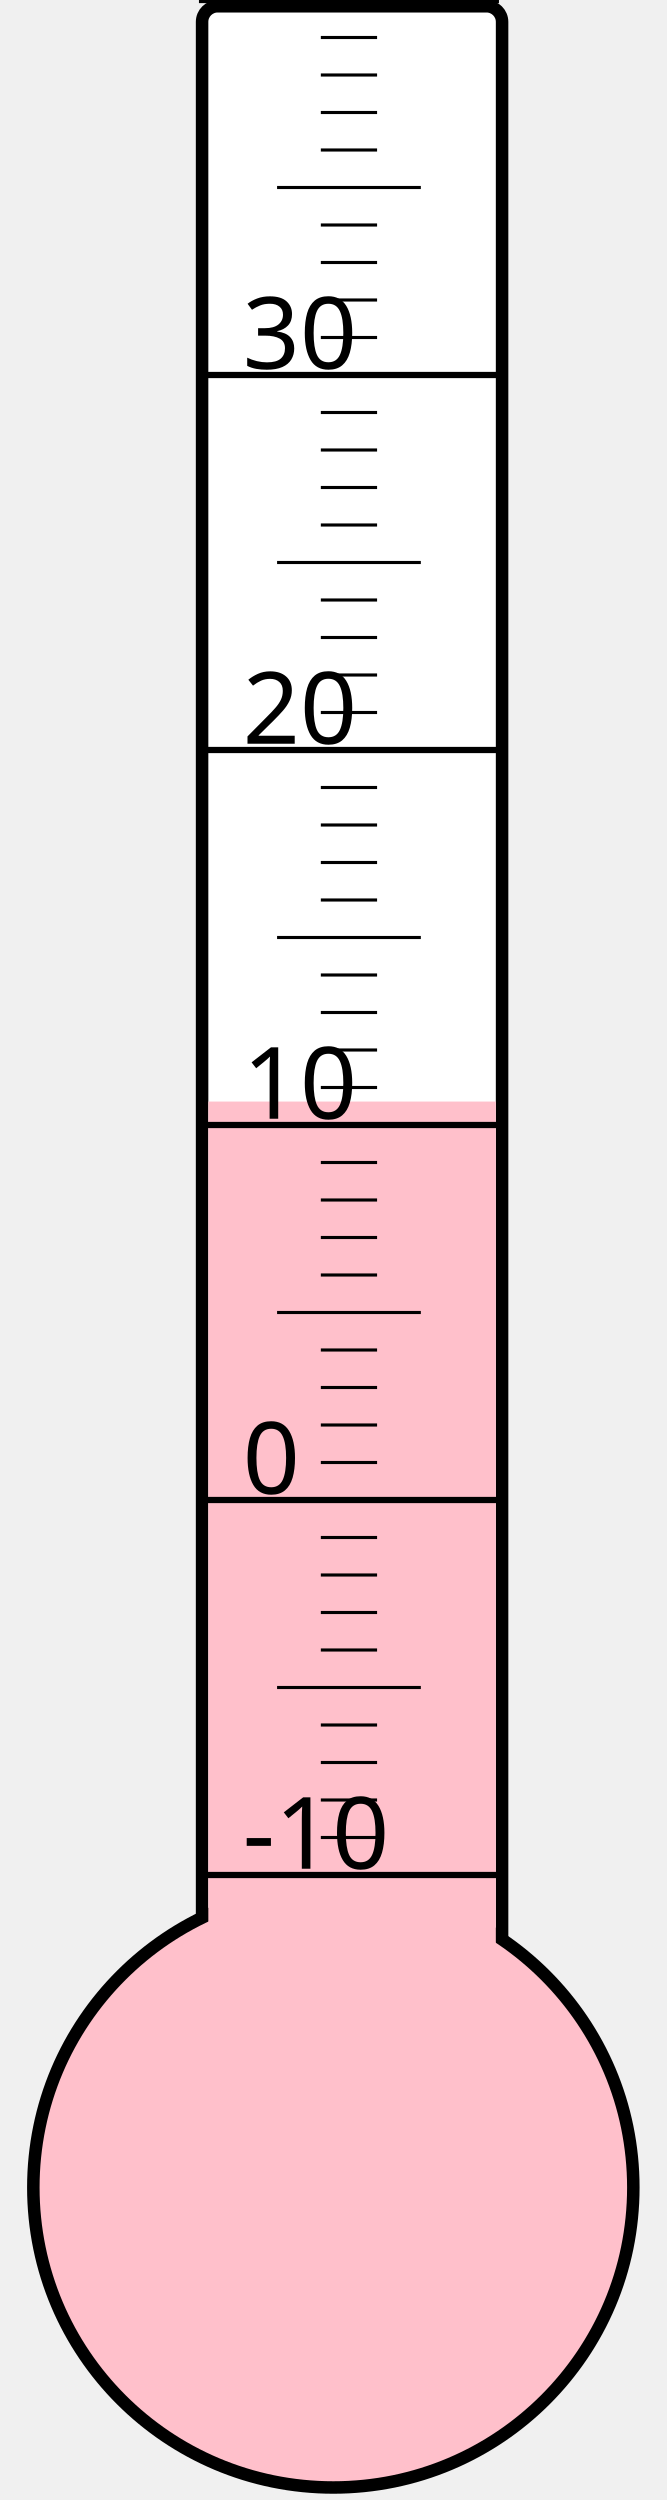
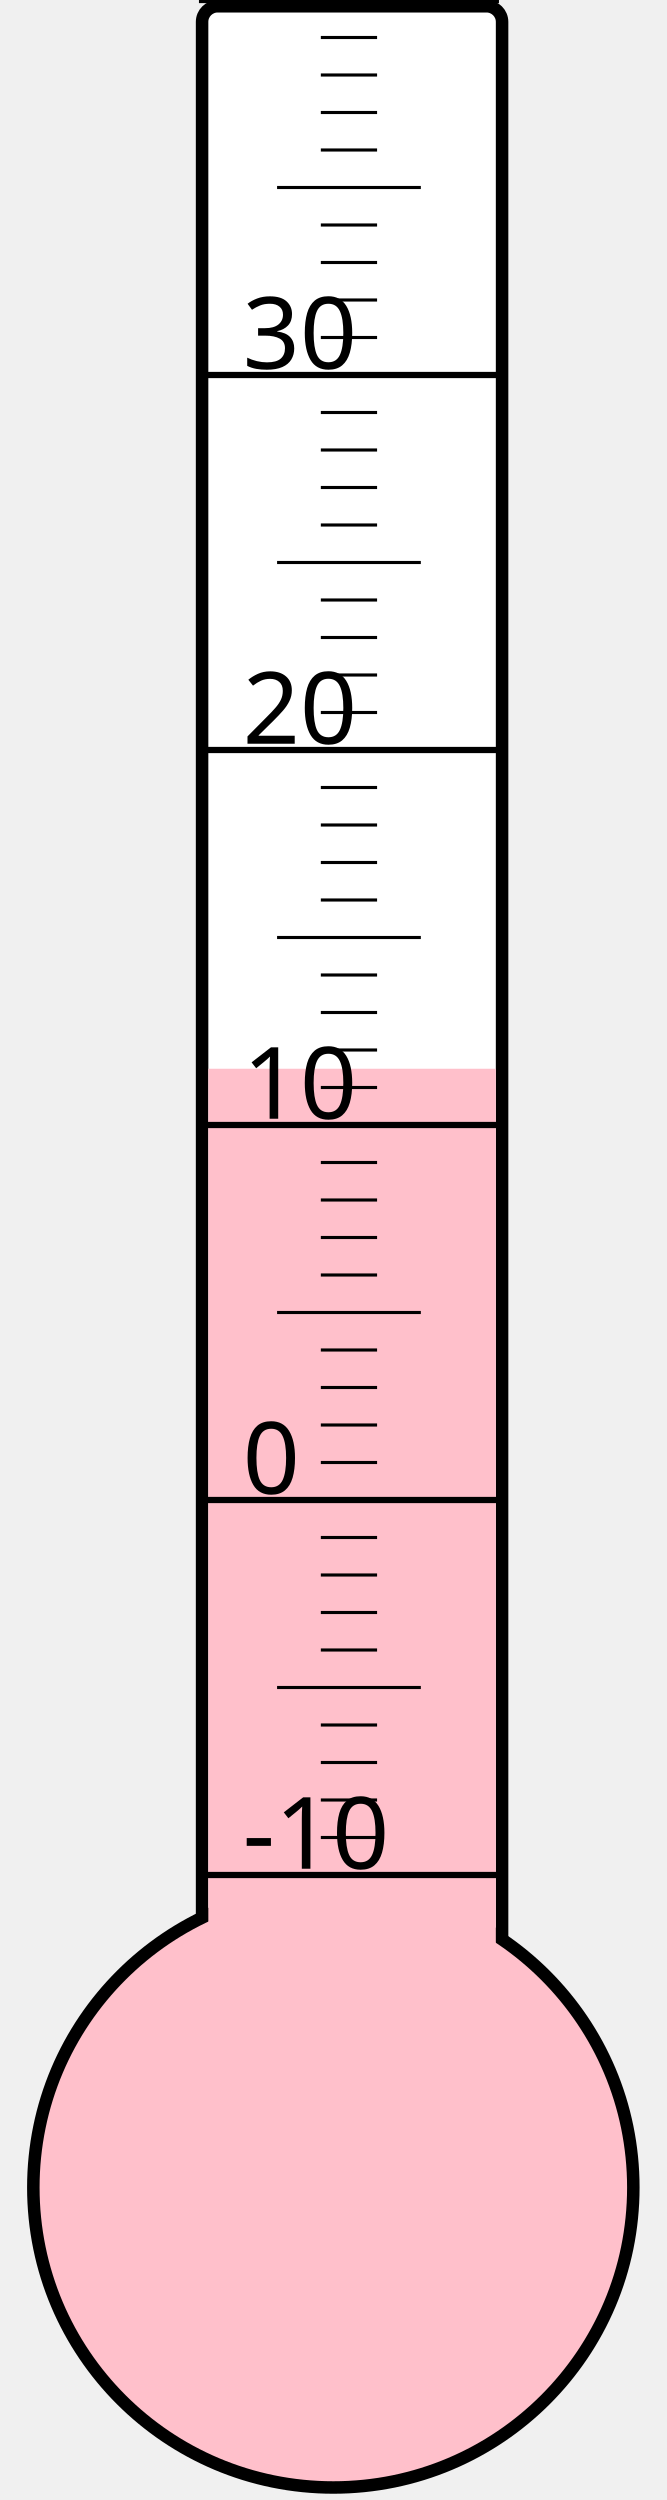
<svg xmlns="http://www.w3.org/2000/svg" width="40px" height="150px" viewBox="0 0 200 800">
  <rect width="200" height="800" x="0" y="0" style="fill: #ffffeb; fill-opacity: 0;" />
  <rect width="96" height="680" x="58" y="2" rx="5" ry="5" style="fill: white; fill-opacity: 1; stroke: black; stroke-width: 4;" />
  <circle cx="100" cy="700" r="96" style="fill: pink; stroke: black; stroke-width: 4;" />
-   <rect width="92" height="347.5" x="60" y="352.5" style="fill: pink; fill-opacity: 1; stroke-width: 0;" />
+   <rect width="92" height="358.0" x="60" y="342.0" style="fill: pink; fill-opacity: 1; stroke-width: 0;" />
  <text x="71" y="598" style="font-family: sans-serif; font-size: 24pt;">-10</text>
  <text x="71" y="478" style="font-family: sans-serif; font-size: 24pt;">0</text>
  <text x="71" y="358" style="font-family: sans-serif; font-size: 24pt;">10</text>
  <text x="71" y="238" style="font-family: sans-serif; font-size: 24pt;">20</text>
  <text x="71" y="118" style="font-family: sans-serif; font-size: 24pt;">30</text>
  <g style="stroke: black;">
    <line x1="57" y1="600" x2="153" y2="600" style="stroke-width: 2;" />
    <line x1="96" y1="588" x2="114" y2="588" style="stroke-width: 1;" />
    <line x1="96" y1="576" x2="114" y2="576" style="stroke-width: 1;" />
    <line x1="96" y1="564" x2="114" y2="564" style="stroke-width: 1;" />
    <line x1="96" y1="552" x2="114" y2="552" style="stroke-width: 1;" />
    <line x1="82" y1="540" x2="128" y2="540" style="stroke-width: 1;" />
    <line x1="96" y1="528" x2="114" y2="528" style="stroke-width: 1;" />
    <line x1="96" y1="516" x2="114" y2="516" style="stroke-width: 1;" />
    <line x1="96" y1="504" x2="114" y2="504" style="stroke-width: 1;" />
    <line x1="96" y1="492" x2="114" y2="492" style="stroke-width: 1;" />
    <line x1="57" y1="480" x2="153" y2="480" style="stroke-width: 2;" />
    <line x1="96" y1="468" x2="114" y2="468" style="stroke-width: 1;" />
    <line x1="96" y1="456" x2="114" y2="456" style="stroke-width: 1;" />
    <line x1="96" y1="444" x2="114" y2="444" style="stroke-width: 1;" />
    <line x1="96" y1="432" x2="114" y2="432" style="stroke-width: 1;" />
    <line x1="82" y1="420" x2="128" y2="420" style="stroke-width: 1;" />
    <line x1="96" y1="408" x2="114" y2="408" style="stroke-width: 1;" />
    <line x1="96" y1="396" x2="114" y2="396" style="stroke-width: 1;" />
    <line x1="96" y1="384" x2="114" y2="384" style="stroke-width: 1;" />
    <line x1="96" y1="372" x2="114" y2="372" style="stroke-width: 1;" />
    <line x1="57" y1="360" x2="153" y2="360" style="stroke-width: 2;" />
    <line x1="96" y1="348" x2="114" y2="348" style="stroke-width: 1;" />
    <line x1="96" y1="336" x2="114" y2="336" style="stroke-width: 1;" />
    <line x1="96" y1="324" x2="114" y2="324" style="stroke-width: 1;" />
    <line x1="96" y1="312" x2="114" y2="312" style="stroke-width: 1;" />
    <line x1="82" y1="300" x2="128" y2="300" style="stroke-width: 1;" />
    <line x1="96" y1="288" x2="114" y2="288" style="stroke-width: 1;" />
    <line x1="96" y1="276" x2="114" y2="276" style="stroke-width: 1;" />
    <line x1="96" y1="264" x2="114" y2="264" style="stroke-width: 1;" />
    <line x1="96" y1="252" x2="114" y2="252" style="stroke-width: 1;" />
    <line x1="57" y1="240" x2="153" y2="240" style="stroke-width: 2;" />
    <line x1="96" y1="228" x2="114" y2="228" style="stroke-width: 1;" />
    <line x1="96" y1="216" x2="114" y2="216" style="stroke-width: 1;" />
    <line x1="96" y1="204" x2="114" y2="204" style="stroke-width: 1;" />
    <line x1="96" y1="192" x2="114" y2="192" style="stroke-width: 1;" />
    <line x1="82" y1="180" x2="128" y2="180" style="stroke-width: 1;" />
    <line x1="96" y1="168" x2="114" y2="168" style="stroke-width: 1;" />
    <line x1="96" y1="156" x2="114" y2="156" style="stroke-width: 1;" />
    <line x1="96" y1="144" x2="114" y2="144" style="stroke-width: 1;" />
    <line x1="96" y1="132" x2="114" y2="132" style="stroke-width: 1;" />
    <line x1="57" y1="120" x2="153" y2="120" style="stroke-width: 2;" />
    <line x1="96" y1="108" x2="114" y2="108" style="stroke-width: 1;" />
    <line x1="96" y1="96" x2="114" y2="96" style="stroke-width: 1;" />
    <line x1="96" y1="84" x2="114" y2="84" style="stroke-width: 1;" />
    <line x1="96" y1="72" x2="114" y2="72" style="stroke-width: 1;" />
    <line x1="82" y1="60" x2="128" y2="60" style="stroke-width: 1;" />
    <line x1="96" y1="48" x2="114" y2="48" style="stroke-width: 1;" />
    <line x1="96" y1="36" x2="114" y2="36" style="stroke-width: 1;" />
    <line x1="96" y1="24" x2="114" y2="24" style="stroke-width: 1;" />
    <line x1="96" y1="12" x2="114" y2="12" style="stroke-width: 1;" />
    <line x1="57" y1="0" x2="153" y2="0" style="stroke-width: 2;" />
  </g>
</svg>
